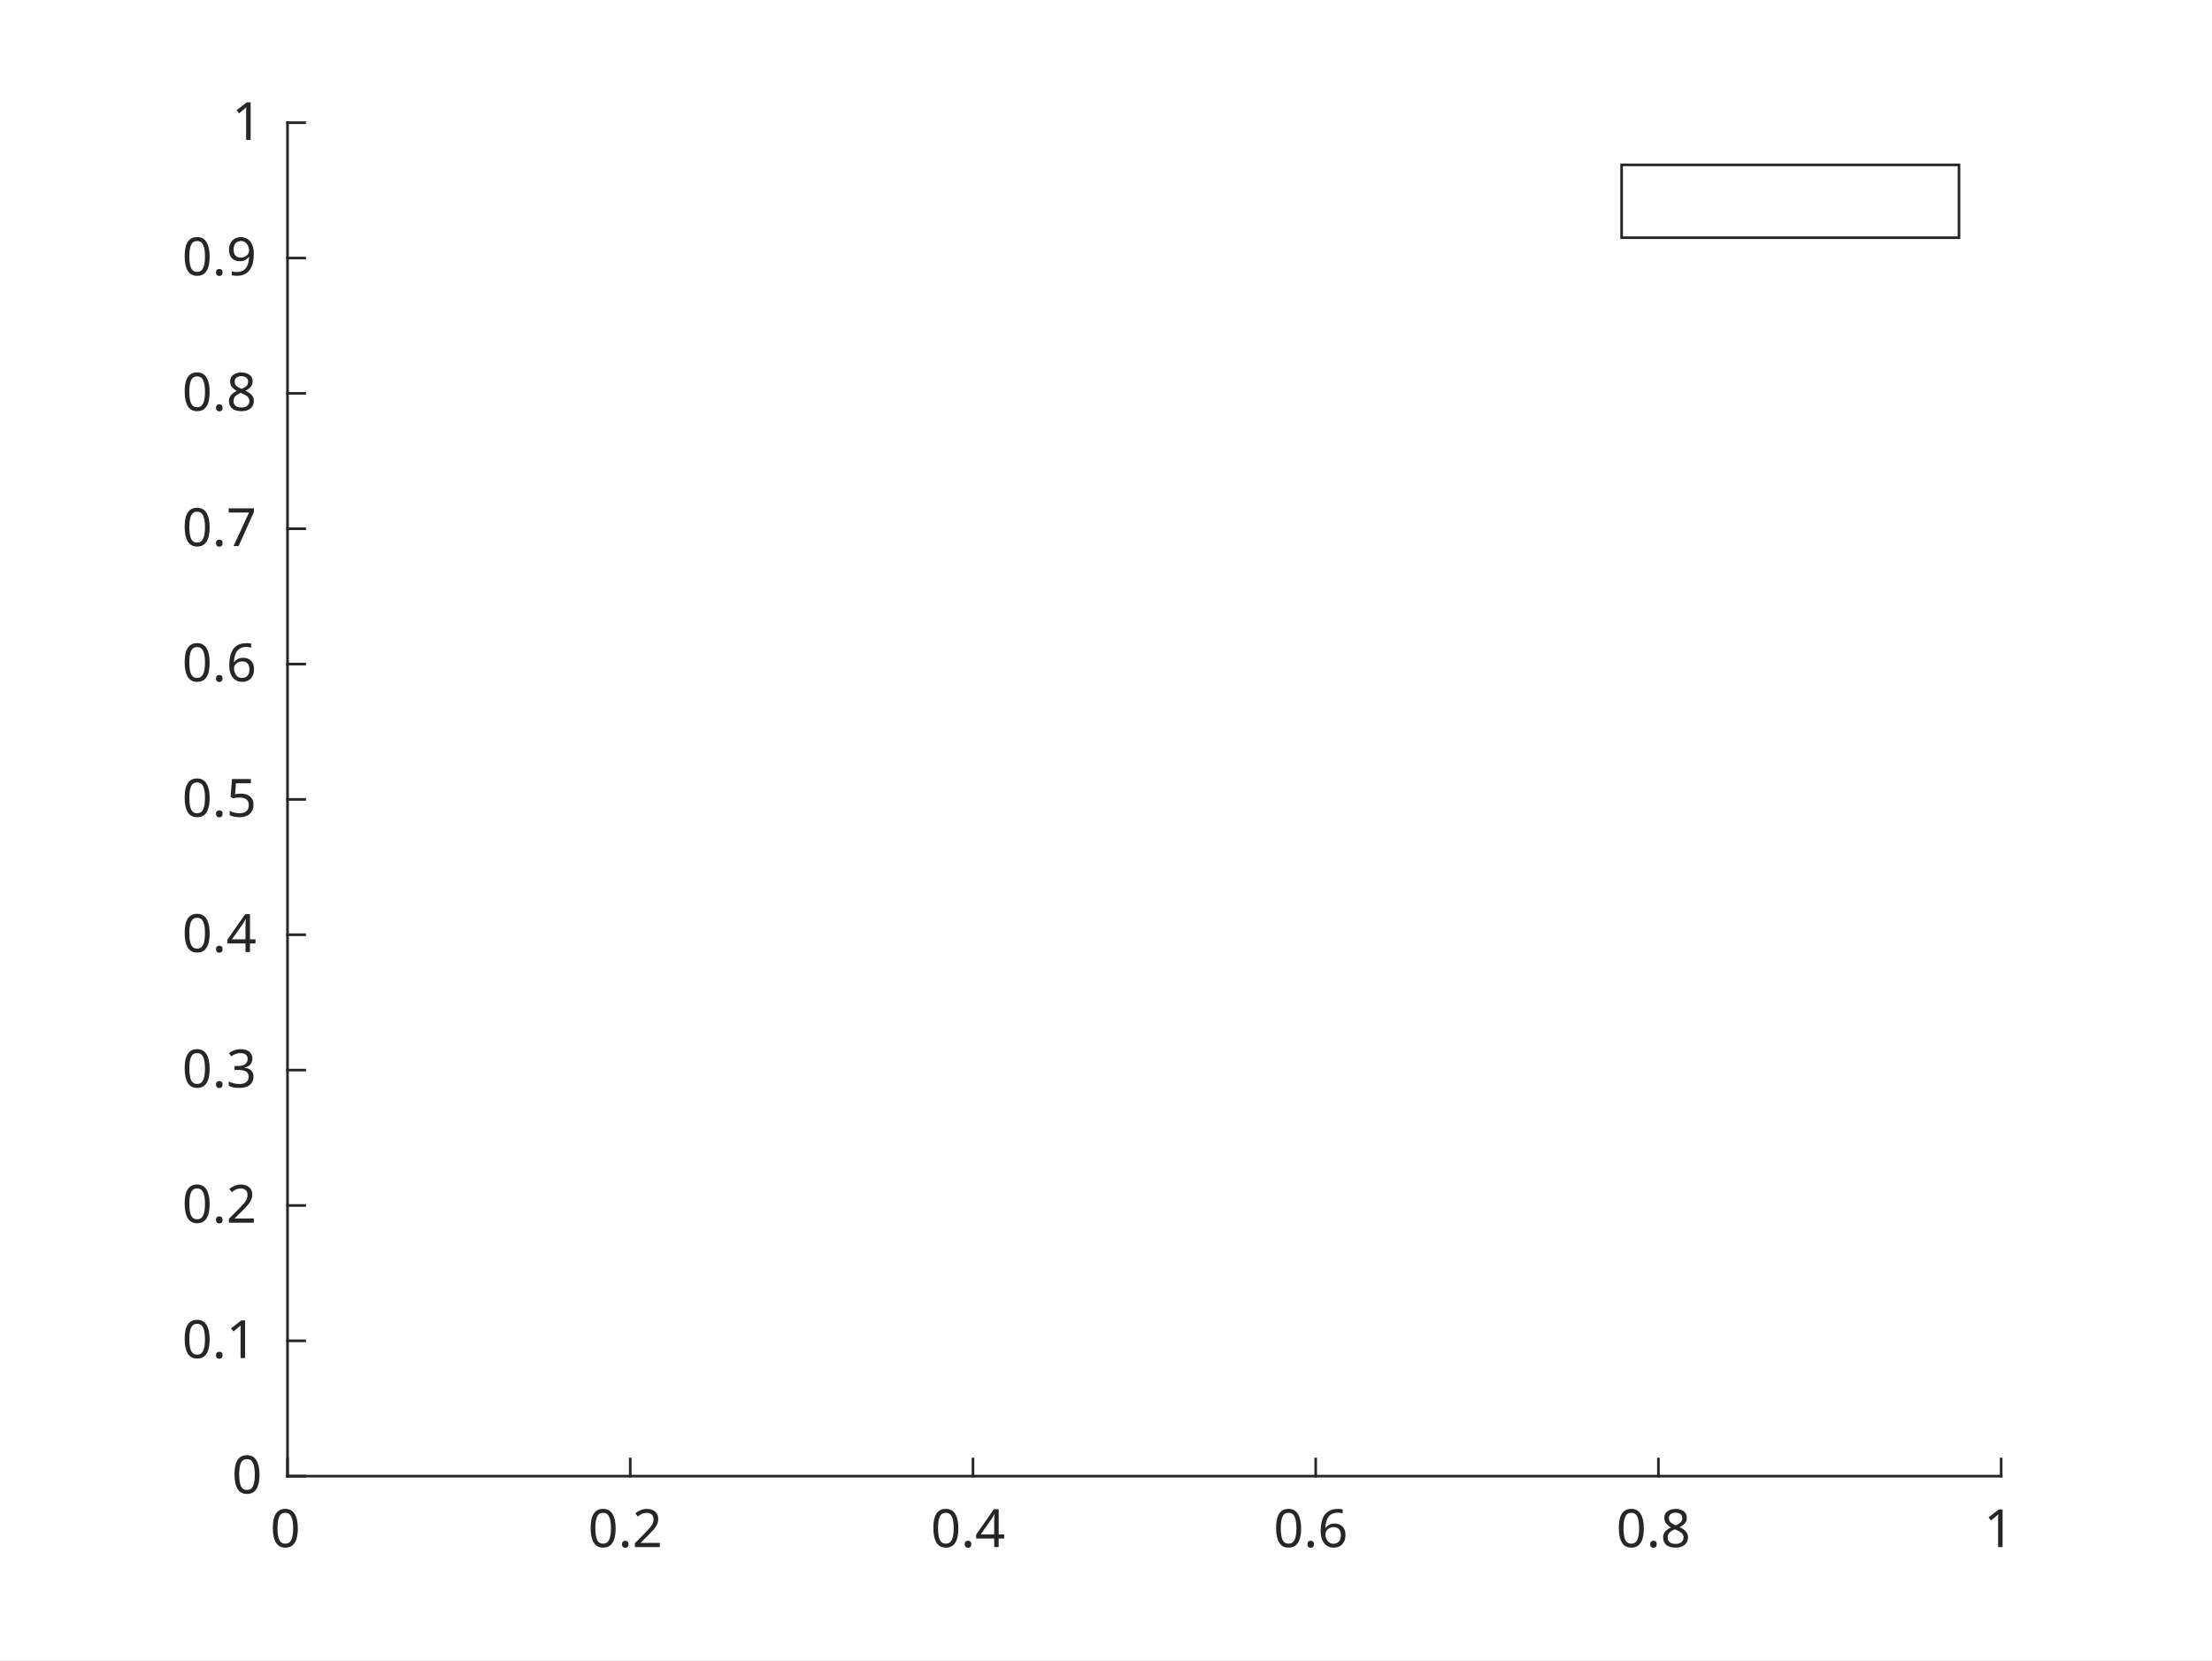
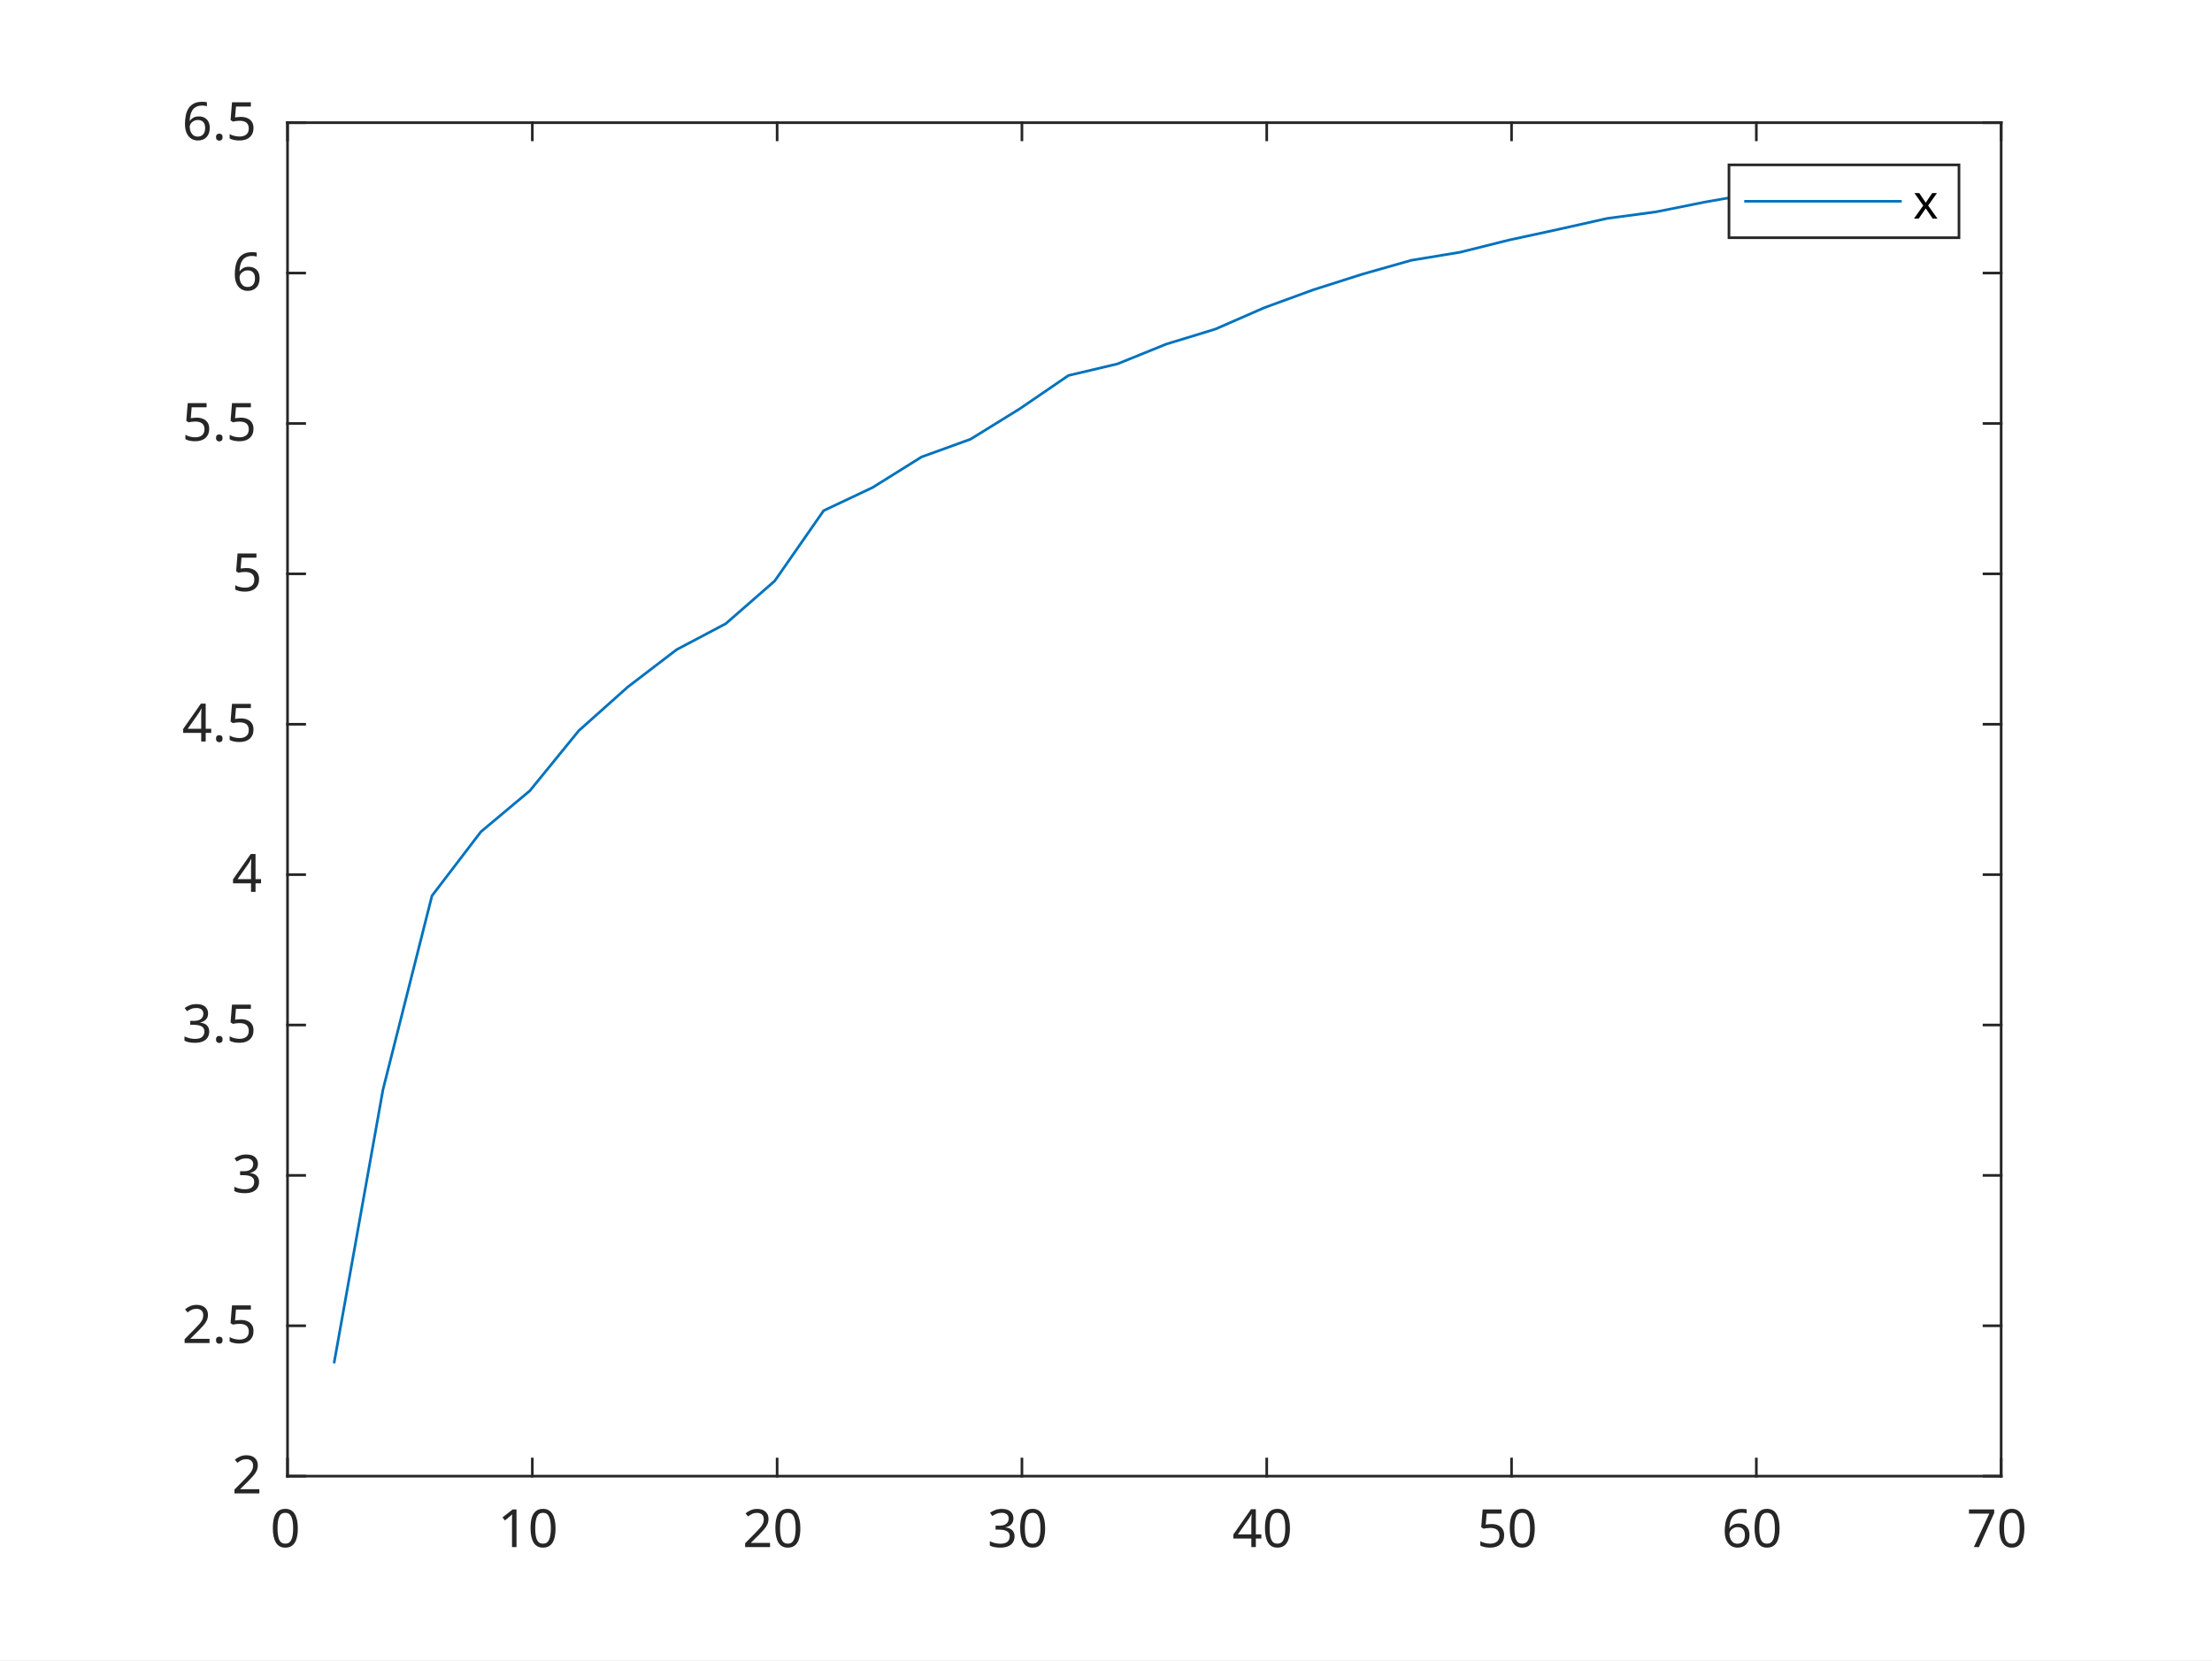
<svg xmlns="http://www.w3.org/2000/svg" style="fill-opacity:1; color-rendering:auto; color-interpolation:auto; text-rendering:auto; stroke:black; stroke-linecap:square; stroke-miterlimit:10; shape-rendering:auto; stroke-opacity:1; fill:black; stroke-dasharray:none; font-weight:normal; stroke-width:1; font-family:'Dialog'; font-style:normal; stroke-linejoin:miter; font-size:12px; stroke-dashoffset:0; image-rendering:auto;" width="577" height="433">
  <defs id="genericDefs" />
  <g>
    <defs id="defs1">
      <clipPath clipPathUnits="userSpaceOnUse" id="clipPath1">
        <path d="M0 0 L577 0 L577 433 L0 433 L0 0 Z" />
      </clipPath>
      <font horiz-adv-x="60.01" id="font1">
        <font-face ascent="92.822" descent="23.584" units-per-em="100" style="font-style:normal; font-family:SansSerif; font-weight:normal;" />
        <missing-glyph horiz-adv-x="60.01" d="M4.984 -17.672 L4.984 70.516 L54.984 70.516 L54.984 -17.672 L4.984 -17.672 ZM10.594 -12.109 L49.422 -12.109 L49.422 64.891 L10.594 64.891 L10.594 -12.109 Z" />
        <glyph unicode="0" horiz-adv-x="63.623" d="M31.781 66.406 Q24.172 66.406 20.328 58.906 Q16.5 51.422 16.5 36.375 Q16.5 21.391 20.328 13.891 Q24.172 6.391 31.781 6.391 Q39.453 6.391 43.281 13.891 Q47.125 21.391 47.125 36.375 Q47.125 51.422 43.281 58.906 Q39.453 66.406 31.781 66.406 ZM31.781 74.219 Q44.047 74.219 50.516 64.516 Q56.984 54.828 56.984 36.375 Q56.984 17.969 50.516 8.266 Q44.047 -1.422 31.781 -1.422 Q19.531 -1.422 13.062 8.266 Q6.594 17.969 6.594 36.375 Q6.594 54.828 13.062 64.516 Q19.531 74.219 31.781 74.219 Z" />
+         <glyph unicode="1" horiz-adv-x="63.623" d="M12.406 8.297 L28.516 8.297 L28.516 63.922 L10.984 60.406 L10.984 69.391 L28.422 72.906 L38.281 72.906 L38.281 8.297 L54.391 8.297 L54.391 0 L12.406 0 L12.406 8.297 Z" />
        <glyph unicode="2" horiz-adv-x="63.623" d="M19.188 8.297 L53.609 8.297 L53.609 0 L7.328 0 L7.328 8.297 Q12.938 14.109 22.625 23.891 Q32.328 33.688 34.812 36.531 Q39.547 41.844 41.422 45.531 Q43.312 49.219 43.312 52.781 Q43.312 58.594 39.234 62.25 Q35.156 65.922 28.609 65.922 Q23.969 65.922 18.812 64.312 Q13.672 62.703 7.812 59.422 L7.812 69.391 Q13.766 71.781 18.938 73 Q24.125 74.219 28.422 74.219 Q39.75 74.219 46.484 68.547 Q53.219 62.891 53.219 53.422 Q53.219 48.922 51.531 44.891 Q49.859 40.875 45.406 35.406 Q44.188 33.984 37.641 27.219 Q31.109 20.453 19.188 8.297 Z" />
+         <glyph unicode="3" horiz-adv-x="63.623" d="M40.578 39.312 Q47.656 37.797 51.625 33 Q55.609 28.219 55.609 21.188 Q55.609 10.406 48.188 4.484 Q40.766 -1.422 27.094 -1.422 Q22.516 -1.422 17.656 -0.516 Q12.797 0.391 7.625 2.203 L7.625 11.719 Q11.719 9.328 16.594 8.109 Q21.484 6.891 26.812 6.891 Q36.078 6.891 40.938 10.547 Q45.797 14.203 45.797 21.188 Q45.797 27.641 41.281 31.266 Q36.766 34.906 28.719 34.906 L20.219 34.906 L20.219 43.016 L29.109 43.016 Q36.375 43.016 40.234 45.922 Q44.094 48.828 44.094 54.297 Q44.094 59.906 40.109 62.906 Q36.141 65.922 28.719 65.922 Q24.656 65.922 20.016 65.031 Q15.375 64.156 9.812 62.312 L9.812 71.094 Q15.438 72.656 20.344 73.438 Q25.25 74.219 29.594 74.219 Q40.828 74.219 47.359 69.109 Q53.906 64.016 53.906 55.328 Q53.906 49.266 50.438 45.094 Q46.969 40.922 40.578 39.312 Z" />
+         <glyph unicode="4" horiz-adv-x="63.623" d="M37.797 64.312 L12.891 25.391 L37.797 25.391 L37.797 64.312 ZM35.203 72.906 L47.609 72.906 L47.609 25.391 L58.016 25.391 L58.016 17.188 L47.609 17.188 L47.609 0 L37.797 0 L37.797 17.188 L4.891 17.188 L4.891 26.703 L35.203 72.906 Z" />
+         <glyph unicode="5" horiz-adv-x="63.623" d="M10.797 72.906 L49.516 72.906 L49.516 64.594 L19.828 64.594 L19.828 46.734 Q21.969 47.469 24.109 47.828 Q26.266 48.188 28.422 48.188 Q40.625 48.188 47.75 41.5 Q54.891 34.812 54.891 23.391 Q54.891 11.625 47.562 5.094 Q40.234 -1.422 26.906 -1.422 Q22.312 -1.422 17.547 -0.641 Q12.797 0.141 7.719 1.703 L7.719 11.625 Q12.109 9.234 16.797 8.062 Q21.484 6.891 26.703 6.891 Q35.156 6.891 40.078 11.328 Q45.016 15.766 45.016 23.391 Q45.016 31 40.078 35.438 Q35.156 39.891 26.703 39.891 Q22.75 39.891 18.812 39.016 Q14.891 38.141 10.797 36.281 L10.797 72.906 Z" />
+         <glyph unicode="6" horiz-adv-x="63.623" d="M33.016 40.375 Q26.375 40.375 22.484 35.828 Q18.609 31.297 18.609 23.391 Q18.609 15.531 22.484 10.953 Q26.375 6.391 33.016 6.391 Q39.656 6.391 43.531 10.953 Q47.406 15.531 47.406 23.391 Q47.406 31.297 43.531 35.828 Q39.656 40.375 33.016 40.375 ZM52.594 71.297 L52.594 62.312 Q48.875 64.062 45.094 64.984 Q41.312 65.922 37.594 65.922 Q27.828 65.922 22.672 59.328 Q17.531 52.734 16.797 39.406 Q19.672 43.656 24.016 45.922 Q28.375 48.188 33.594 48.188 Q44.578 48.188 50.953 41.516 Q57.328 34.859 57.328 23.391 Q57.328 12.156 50.688 5.359 Q44.047 -1.422 33.016 -1.422 Q20.359 -1.422 13.672 8.266 Q6.984 17.969 6.984 36.375 Q6.984 53.656 15.188 63.938 Q23.391 74.219 37.203 74.219 Q40.922 74.219 44.703 73.484 Q48.484 72.75 52.594 71.297 Z" />
+         <glyph unicode="7" horiz-adv-x="63.623" d="M8.203 72.906 L55.078 72.906 L55.078 68.703 L28.609 0 L18.312 0 L43.219 64.594 L8.203 64.594 L8.203 72.906 Z" />
        <glyph unicode="." horiz-adv-x="31.787" d="M10.688 12.406 L21 12.406 L21 0 L10.688 0 L10.688 12.406 Z" />
-         <glyph unicode="4" horiz-adv-x="63.623" d="M37.797 64.312 L12.891 25.391 L37.797 25.391 L37.797 64.312 ZM35.203 72.906 L47.609 72.906 L47.609 25.391 L58.016 25.391 L58.016 17.188 L47.609 17.188 L47.609 0 L37.797 0 L37.797 17.188 L4.891 17.188 L4.891 26.703 L35.203 72.906 Z" />
-         <glyph unicode="6" horiz-adv-x="63.623" d="M33.016 40.375 Q26.375 40.375 22.484 35.828 Q18.609 31.297 18.609 23.391 Q18.609 15.531 22.484 10.953 Q26.375 6.391 33.016 6.391 Q39.656 6.391 43.531 10.953 Q47.406 15.531 47.406 23.391 Q47.406 31.297 43.531 35.828 Q39.656 40.375 33.016 40.375 ZM52.594 71.297 L52.594 62.312 Q48.875 64.062 45.094 64.984 Q41.312 65.922 37.594 65.922 Q27.828 65.922 22.672 59.328 Q17.531 52.734 16.797 39.406 Q19.672 43.656 24.016 45.922 Q28.375 48.188 33.594 48.188 Q44.578 48.188 50.953 41.516 Q57.328 34.859 57.328 23.391 Q57.328 12.156 50.688 5.359 Q44.047 -1.422 33.016 -1.422 Q20.359 -1.422 13.672 8.266 Q6.984 17.969 6.984 36.375 Q6.984 53.656 15.188 63.938 Q23.391 74.219 37.203 74.219 Q40.922 74.219 44.703 73.484 Q48.484 72.75 52.594 71.297 Z" />
-         <glyph unicode="8" horiz-adv-x="63.623" d="M31.781 34.625 Q24.75 34.625 20.719 30.859 Q16.703 27.094 16.703 20.516 Q16.703 13.922 20.719 10.156 Q24.75 6.391 31.781 6.391 Q38.812 6.391 42.859 10.172 Q46.922 13.969 46.922 20.516 Q46.922 27.094 42.891 30.859 Q38.875 34.625 31.781 34.625 ZM21.922 38.812 Q15.578 40.375 12.031 44.719 Q8.5 49.078 8.5 55.328 Q8.5 64.062 14.719 69.141 Q20.953 74.219 31.781 74.219 Q42.672 74.219 48.875 69.141 Q55.078 64.062 55.078 55.328 Q55.078 49.078 51.531 44.719 Q48 40.375 41.703 38.812 Q48.828 37.156 52.797 32.312 Q56.781 27.484 56.781 20.516 Q56.781 9.906 50.312 4.234 Q43.844 -1.422 31.781 -1.422 Q19.734 -1.422 13.25 4.234 Q6.781 9.906 6.781 20.516 Q6.781 27.484 10.781 32.312 Q14.797 37.156 21.922 38.812 ZM18.312 54.391 Q18.312 48.734 21.844 45.562 Q25.391 42.391 31.781 42.391 Q38.141 42.391 41.719 45.562 Q45.312 48.734 45.312 54.391 Q45.312 60.062 41.719 63.234 Q38.141 66.406 31.781 66.406 Q25.391 66.406 21.844 63.234 Q18.312 60.062 18.312 54.391 Z" />
-         <glyph unicode="1" horiz-adv-x="63.623" d="M12.406 8.297 L28.516 8.297 L28.516 63.922 L10.984 60.406 L10.984 69.391 L28.422 72.906 L38.281 72.906 L38.281 8.297 L54.391 8.297 L54.391 0 L12.406 0 L12.406 8.297 Z" />
-         <glyph unicode="3" horiz-adv-x="63.623" d="M40.578 39.312 Q47.656 37.797 51.625 33 Q55.609 28.219 55.609 21.188 Q55.609 10.406 48.188 4.484 Q40.766 -1.422 27.094 -1.422 Q22.516 -1.422 17.656 -0.516 Q12.797 0.391 7.625 2.203 L7.625 11.719 Q11.719 9.328 16.594 8.109 Q21.484 6.891 26.812 6.891 Q36.078 6.891 40.938 10.547 Q45.797 14.203 45.797 21.188 Q45.797 27.641 41.281 31.266 Q36.766 34.906 28.719 34.906 L20.219 34.906 L20.219 43.016 L29.109 43.016 Q36.375 43.016 40.234 45.922 Q44.094 48.828 44.094 54.297 Q44.094 59.906 40.109 62.906 Q36.141 65.922 28.719 65.922 Q24.656 65.922 20.016 65.031 Q15.375 64.156 9.812 62.312 L9.812 71.094 Q15.438 72.656 20.344 73.438 Q25.25 74.219 29.594 74.219 Q40.828 74.219 47.359 69.109 Q53.906 64.016 53.906 55.328 Q53.906 49.266 50.438 45.094 Q46.969 40.922 40.578 39.312 Z" />
-         <glyph unicode="5" horiz-adv-x="63.623" d="M10.797 72.906 L49.516 72.906 L49.516 64.594 L19.828 64.594 L19.828 46.734 Q21.969 47.469 24.109 47.828 Q26.266 48.188 28.422 48.188 Q40.625 48.188 47.75 41.5 Q54.891 34.812 54.891 23.391 Q54.891 11.625 47.562 5.094 Q40.234 -1.422 26.906 -1.422 Q22.312 -1.422 17.547 -0.641 Q12.797 0.141 7.719 1.703 L7.719 11.625 Q12.109 9.234 16.797 8.062 Q21.484 6.891 26.703 6.891 Q35.156 6.891 40.078 11.328 Q45.016 15.766 45.016 23.391 Q45.016 31 40.078 35.438 Q35.156 39.891 26.703 39.891 Q22.75 39.891 18.812 39.016 Q14.891 38.141 10.797 36.281 L10.797 72.906 Z" />
-         <glyph unicode="7" horiz-adv-x="63.623" d="M8.203 72.906 L55.078 72.906 L55.078 68.703 L28.609 0 L18.312 0 L43.219 64.594 L8.203 64.594 L8.203 72.906 Z" />
-         <glyph unicode="9" horiz-adv-x="63.623" d="M10.984 1.516 L10.984 10.5 Q14.703 8.734 18.5 7.812 Q22.312 6.891 25.984 6.891 Q35.75 6.891 40.891 13.453 Q46.047 20.016 46.781 33.406 Q43.953 29.203 39.594 26.953 Q35.25 24.703 29.984 24.703 Q19.047 24.703 12.672 31.312 Q6.297 37.938 6.297 49.422 Q6.297 60.641 12.938 67.422 Q19.578 74.219 30.609 74.219 Q43.266 74.219 49.922 64.516 Q56.594 54.828 56.594 36.375 Q56.594 19.141 48.406 8.859 Q40.234 -1.422 26.422 -1.422 Q22.703 -1.422 18.891 -0.688 Q15.094 0.047 10.984 1.516 ZM30.609 32.422 Q37.25 32.422 41.125 36.953 Q45.016 41.5 45.016 49.422 Q45.016 57.281 41.125 61.844 Q37.25 66.406 30.609 66.406 Q23.969 66.406 20.094 61.844 Q16.219 57.281 16.219 49.422 Q16.219 41.5 20.094 36.953 Q23.969 32.422 30.609 32.422 Z" />
+         <glyph unicode="x" horiz-adv-x="59.18" d="M54.891 54.688 L35.109 28.078 L55.906 0 L45.312 0 L29.391 21.484 L13.484 0 L2.875 0 L24.125 28.609 L4.688 54.688 L15.281 54.688 L29.781 35.203 L44.281 54.688 L54.891 54.688 Z" />
      </font>
    </defs>
    <g style="fill:white; stroke:white;">
      <rect x="0" y="0" width="577" style="clip-path:url(#clipPath1); stroke:none;" height="433" />
    </g>
    <g style="fill:white; text-rendering:optimizeSpeed; color-rendering:optimizeSpeed; image-rendering:optimizeSpeed; shape-rendering:crispEdges; stroke:white; color-interpolation:sRGB;">
      <rect x="0" width="577" height="433" y="0" style="stroke:none;" />
      <path style="stroke:none;" d="M75 385 L522 385 L522 32 L75 32 Z" />
    </g>
    <g style="fill:rgb(38,38,38); text-rendering:geometricPrecision; image-rendering:optimizeQuality; color-rendering:optimizeQuality; stroke-linejoin:round; stroke:rgb(38,38,38); color-interpolation:linearRGB; stroke-width:0.688;">
      <line y2="385" style="fill:none;" x1="75" x2="522" y1="385" />
+       <line y2="32" style="fill:none;" x1="75" x2="522" y1="32" />
      <line y2="380.53" style="fill:none;" x1="75" x2="75" y1="385" />
-       <line y2="380.53" style="fill:none;" x1="164.4" x2="164.4" y1="385" />
-       <line y2="380.53" style="fill:none;" x1="253.8" x2="253.8" y1="385" />
-       <line y2="380.53" style="fill:none;" x1="343.2" x2="343.2" y1="385" />
-       <line y2="380.53" style="fill:none;" x1="432.6" x2="432.6" y1="385" />
+       <line y2="380.53" style="fill:none;" x1="138.857" x2="138.857" y1="385" />
+       <line y2="380.53" style="fill:none;" x1="202.714" x2="202.714" y1="385" />
+       <line y2="380.53" style="fill:none;" x1="266.571" x2="266.571" y1="385" />
+       <line y2="380.53" style="fill:none;" x1="330.429" x2="330.429" y1="385" />
+       <line y2="380.53" style="fill:none;" x1="394.286" x2="394.286" y1="385" />
+       <line y2="380.53" style="fill:none;" x1="458.143" x2="458.143" y1="385" />
      <line y2="380.53" style="fill:none;" x1="522" x2="522" y1="385" />
+       <line y2="36.47" style="fill:none;" x1="75" x2="75" y1="32" />
+       <line y2="36.47" style="fill:none;" x1="138.857" x2="138.857" y1="32" />
+       <line y2="36.47" style="fill:none;" x1="202.714" x2="202.714" y1="32" />
+       <line y2="36.47" style="fill:none;" x1="266.571" x2="266.571" y1="32" />
+       <line y2="36.47" style="fill:none;" x1="330.429" x2="330.429" y1="32" />
+       <line y2="36.47" style="fill:none;" x1="394.286" x2="394.286" y1="32" />
+       <line y2="36.47" style="fill:none;" x1="458.143" x2="458.143" y1="32" />
+       <line y2="36.47" style="fill:none;" x1="522" x2="522" y1="32" />
    </g>
    <g transform="translate(75,390.5)" style="font-size:13.75px; fill:rgb(38,38,38); text-rendering:geometricPrecision; image-rendering:optimizeQuality; color-rendering:optimizeQuality; font-family:'SansSerif'; stroke:rgb(38,38,38); color-interpolation:linearRGB;">
      <text x="-4.5" xml:space="preserve" y="13" style="stroke:none;">0</text>
    </g>
-     <g transform="translate(164.4,390.5)" style="font-size:13.75px; fill:rgb(38,38,38); text-rendering:geometricPrecision; image-rendering:optimizeQuality; color-rendering:optimizeQuality; font-family:'SansSerif'; stroke:rgb(38,38,38); color-interpolation:linearRGB;">
-       <text x="-11" xml:space="preserve" y="13" style="stroke:none;">0.2</text>
+     <g transform="translate(138.8571,390.5)" style="font-size:13.75px; fill:rgb(38,38,38); text-rendering:geometricPrecision; image-rendering:optimizeQuality; color-rendering:optimizeQuality; font-family:'SansSerif'; stroke:rgb(38,38,38); color-interpolation:linearRGB;">
+       <text x="-9" xml:space="preserve" y="13" style="stroke:none;">10</text>
    </g>
-     <g transform="translate(253.8,390.5)" style="font-size:13.75px; fill:rgb(38,38,38); text-rendering:geometricPrecision; image-rendering:optimizeQuality; color-rendering:optimizeQuality; font-family:'SansSerif'; stroke:rgb(38,38,38); color-interpolation:linearRGB;">
-       <text x="-11" xml:space="preserve" y="13" style="stroke:none;">0.4</text>
+     <g transform="translate(202.7143,390.5)" style="font-size:13.75px; fill:rgb(38,38,38); text-rendering:geometricPrecision; image-rendering:optimizeQuality; color-rendering:optimizeQuality; font-family:'SansSerif'; stroke:rgb(38,38,38); color-interpolation:linearRGB;">
+       <text x="-9" xml:space="preserve" y="13" style="stroke:none;">20</text>
    </g>
-     <g transform="translate(343.2,390.5)" style="font-size:13.75px; fill:rgb(38,38,38); text-rendering:geometricPrecision; image-rendering:optimizeQuality; color-rendering:optimizeQuality; font-family:'SansSerif'; stroke:rgb(38,38,38); color-interpolation:linearRGB;">
-       <text x="-11" xml:space="preserve" y="13" style="stroke:none;">0.6</text>
+     <g transform="translate(266.5714,390.5)" style="font-size:13.75px; fill:rgb(38,38,38); text-rendering:geometricPrecision; image-rendering:optimizeQuality; color-rendering:optimizeQuality; font-family:'SansSerif'; stroke:rgb(38,38,38); color-interpolation:linearRGB;">
+       <text x="-9" xml:space="preserve" y="13" style="stroke:none;">30</text>
    </g>
-     <g transform="translate(432.6,390.5)" style="font-size:13.75px; fill:rgb(38,38,38); text-rendering:geometricPrecision; image-rendering:optimizeQuality; color-rendering:optimizeQuality; font-family:'SansSerif'; stroke:rgb(38,38,38); color-interpolation:linearRGB;">
-       <text x="-11" xml:space="preserve" y="13" style="stroke:none;">0.8</text>
+     <g transform="translate(330.4286,390.5)" style="font-size:13.75px; fill:rgb(38,38,38); text-rendering:geometricPrecision; image-rendering:optimizeQuality; color-rendering:optimizeQuality; font-family:'SansSerif'; stroke:rgb(38,38,38); color-interpolation:linearRGB;">
+       <text x="-9" xml:space="preserve" y="13" style="stroke:none;">40</text>
+     </g>
+     <g transform="translate(394.2857,390.5)" style="font-size:13.75px; fill:rgb(38,38,38); text-rendering:geometricPrecision; image-rendering:optimizeQuality; color-rendering:optimizeQuality; font-family:'SansSerif'; stroke:rgb(38,38,38); color-interpolation:linearRGB;">
+       <text x="-9" xml:space="preserve" y="13" style="stroke:none;">50</text>
+     </g>
+     <g transform="translate(458.1429,390.5)" style="font-size:13.75px; fill:rgb(38,38,38); text-rendering:geometricPrecision; image-rendering:optimizeQuality; color-rendering:optimizeQuality; font-family:'SansSerif'; stroke:rgb(38,38,38); color-interpolation:linearRGB;">
+       <text x="-9" xml:space="preserve" y="13" style="stroke:none;">60</text>
    </g>
    <g transform="translate(522,390.5)" style="font-size:13.75px; fill:rgb(38,38,38); text-rendering:geometricPrecision; image-rendering:optimizeQuality; color-rendering:optimizeQuality; font-family:'SansSerif'; stroke:rgb(38,38,38); color-interpolation:linearRGB;">
-       <text x="-4.5" xml:space="preserve" y="13" style="stroke:none;">1</text>
+       <text x="-9" xml:space="preserve" y="13" style="stroke:none;">70</text>
    </g>
    <g style="fill:rgb(38,38,38); text-rendering:geometricPrecision; image-rendering:optimizeQuality; color-rendering:optimizeQuality; stroke-linejoin:round; stroke:rgb(38,38,38); color-interpolation:linearRGB; stroke-width:0.688;">
      <line y2="32" style="fill:none;" x1="75" x2="75" y1="385" />
+       <line y2="32" style="fill:none;" x1="522" x2="522" y1="385" />
      <line y2="385" style="fill:none;" x1="75" x2="79.47" y1="385" />
-       <line y2="349.7" style="fill:none;" x1="75" x2="79.47" y1="349.7" />
-       <line y2="314.4" style="fill:none;" x1="75" x2="79.47" y1="314.4" />
-       <line y2="279.1" style="fill:none;" x1="75" x2="79.47" y1="279.1" />
-       <line y2="243.8" style="fill:none;" x1="75" x2="79.47" y1="243.8" />
-       <line y2="208.5" style="fill:none;" x1="75" x2="79.47" y1="208.5" />
-       <line y2="173.2" style="fill:none;" x1="75" x2="79.47" y1="173.2" />
-       <line y2="137.9" style="fill:none;" x1="75" x2="79.47" y1="137.9" />
-       <line y2="102.6" style="fill:none;" x1="75" x2="79.47" y1="102.6" />
-       <line y2="67.3" style="fill:none;" x1="75" x2="79.47" y1="67.3" />
+       <line y2="345.778" style="fill:none;" x1="75" x2="79.47" y1="345.778" />
+       <line y2="306.555" style="fill:none;" x1="75" x2="79.47" y1="306.555" />
+       <line y2="267.333" style="fill:none;" x1="75" x2="79.47" y1="267.333" />
+       <line y2="228.111" style="fill:none;" x1="75" x2="79.47" y1="228.111" />
+       <line y2="188.889" style="fill:none;" x1="75" x2="79.47" y1="188.889" />
+       <line y2="149.667" style="fill:none;" x1="75" x2="79.47" y1="149.667" />
+       <line y2="110.444" style="fill:none;" x1="75" x2="79.47" y1="110.444" />
+       <line y2="71.222" style="fill:none;" x1="75" x2="79.47" y1="71.222" />
      <line y2="32" style="fill:none;" x1="75" x2="79.47" y1="32" />
+       <line y2="385" style="fill:none;" x1="522" x2="517.53" y1="385" />
+       <line y2="345.778" style="fill:none;" x1="522" x2="517.53" y1="345.778" />
+       <line y2="306.555" style="fill:none;" x1="522" x2="517.53" y1="306.555" />
+       <line y2="267.333" style="fill:none;" x1="522" x2="517.53" y1="267.333" />
+       <line y2="228.111" style="fill:none;" x1="522" x2="517.53" y1="228.111" />
+       <line y2="188.889" style="fill:none;" x1="522" x2="517.53" y1="188.889" />
+       <line y2="149.667" style="fill:none;" x1="522" x2="517.53" y1="149.667" />
+       <line y2="110.444" style="fill:none;" x1="522" x2="517.53" y1="110.444" />
+       <line y2="71.222" style="fill:none;" x1="522" x2="517.53" y1="71.222" />
+       <line y2="32" style="fill:none;" x1="522" x2="517.53" y1="32" />
    </g>
    <g transform="translate(69.5,385)" style="font-size:13.75px; fill:rgb(38,38,38); text-rendering:geometricPrecision; image-rendering:optimizeQuality; color-rendering:optimizeQuality; font-family:'SansSerif'; stroke:rgb(38,38,38); color-interpolation:linearRGB;">
-       <text x="-9" xml:space="preserve" y="4.5" style="stroke:none;">0</text>
+       <text x="-9" xml:space="preserve" y="4.5" style="stroke:none;">2</text>
    </g>
-     <g transform="translate(69.5,349.7)" style="font-size:13.75px; fill:rgb(38,38,38); text-rendering:geometricPrecision; image-rendering:optimizeQuality; color-rendering:optimizeQuality; font-family:'SansSerif'; stroke:rgb(38,38,38); color-interpolation:linearRGB;">
-       <text x="-22" xml:space="preserve" y="4.5" style="stroke:none;">0.1</text>
+     <g transform="translate(69.5,345.7778)" style="font-size:13.75px; fill:rgb(38,38,38); text-rendering:geometricPrecision; image-rendering:optimizeQuality; color-rendering:optimizeQuality; font-family:'SansSerif'; stroke:rgb(38,38,38); color-interpolation:linearRGB;">
+       <text x="-22" xml:space="preserve" y="4.5" style="stroke:none;">2.5</text>
    </g>
-     <g transform="translate(69.5,314.4)" style="font-size:13.75px; fill:rgb(38,38,38); text-rendering:geometricPrecision; image-rendering:optimizeQuality; color-rendering:optimizeQuality; font-family:'SansSerif'; stroke:rgb(38,38,38); color-interpolation:linearRGB;">
-       <text x="-22" xml:space="preserve" y="4.5" style="stroke:none;">0.2</text>
+     <g transform="translate(69.5,306.5555)" style="font-size:13.75px; fill:rgb(38,38,38); text-rendering:geometricPrecision; image-rendering:optimizeQuality; color-rendering:optimizeQuality; font-family:'SansSerif'; stroke:rgb(38,38,38); color-interpolation:linearRGB;">
+       <text x="-9" xml:space="preserve" y="4.5" style="stroke:none;">3</text>
    </g>
-     <g transform="translate(69.5,279.1)" style="font-size:13.75px; fill:rgb(38,38,38); text-rendering:geometricPrecision; image-rendering:optimizeQuality; color-rendering:optimizeQuality; font-family:'SansSerif'; stroke:rgb(38,38,38); color-interpolation:linearRGB;">
-       <text x="-22" xml:space="preserve" y="4.5" style="stroke:none;">0.3</text>
+     <g transform="translate(69.5,267.3333)" style="font-size:13.75px; fill:rgb(38,38,38); text-rendering:geometricPrecision; image-rendering:optimizeQuality; color-rendering:optimizeQuality; font-family:'SansSerif'; stroke:rgb(38,38,38); color-interpolation:linearRGB;">
+       <text x="-22" xml:space="preserve" y="4.5" style="stroke:none;">3.5</text>
    </g>
-     <g transform="translate(69.5,243.8)" style="font-size:13.75px; fill:rgb(38,38,38); text-rendering:geometricPrecision; image-rendering:optimizeQuality; color-rendering:optimizeQuality; font-family:'SansSerif'; stroke:rgb(38,38,38); color-interpolation:linearRGB;">
-       <text x="-22" xml:space="preserve" y="4.5" style="stroke:none;">0.4</text>
+     <g transform="translate(69.5,228.1111)" style="font-size:13.75px; fill:rgb(38,38,38); text-rendering:geometricPrecision; image-rendering:optimizeQuality; color-rendering:optimizeQuality; font-family:'SansSerif'; stroke:rgb(38,38,38); color-interpolation:linearRGB;">
+       <text x="-9" xml:space="preserve" y="4.5" style="stroke:none;">4</text>
    </g>
-     <g transform="translate(69.5,208.5)" style="font-size:13.75px; fill:rgb(38,38,38); text-rendering:geometricPrecision; image-rendering:optimizeQuality; color-rendering:optimizeQuality; font-family:'SansSerif'; stroke:rgb(38,38,38); color-interpolation:linearRGB;">
-       <text x="-22" xml:space="preserve" y="4.5" style="stroke:none;">0.5</text>
+     <g transform="translate(69.5,188.8889)" style="font-size:13.75px; fill:rgb(38,38,38); text-rendering:geometricPrecision; image-rendering:optimizeQuality; color-rendering:optimizeQuality; font-family:'SansSerif'; stroke:rgb(38,38,38); color-interpolation:linearRGB;">
+       <text x="-22" xml:space="preserve" y="4.5" style="stroke:none;">4.5</text>
    </g>
-     <g transform="translate(69.5,173.2)" style="font-size:13.75px; fill:rgb(38,38,38); text-rendering:geometricPrecision; image-rendering:optimizeQuality; color-rendering:optimizeQuality; font-family:'SansSerif'; stroke:rgb(38,38,38); color-interpolation:linearRGB;">
-       <text x="-22" xml:space="preserve" y="4.5" style="stroke:none;">0.6</text>
+     <g transform="translate(69.5,149.6667)" style="font-size:13.75px; fill:rgb(38,38,38); text-rendering:geometricPrecision; image-rendering:optimizeQuality; color-rendering:optimizeQuality; font-family:'SansSerif'; stroke:rgb(38,38,38); color-interpolation:linearRGB;">
+       <text x="-9" xml:space="preserve" y="4.5" style="stroke:none;">5</text>
    </g>
-     <g transform="translate(69.5,137.9)" style="font-size:13.75px; fill:rgb(38,38,38); text-rendering:geometricPrecision; image-rendering:optimizeQuality; color-rendering:optimizeQuality; font-family:'SansSerif'; stroke:rgb(38,38,38); color-interpolation:linearRGB;">
-       <text x="-22" xml:space="preserve" y="4.5" style="stroke:none;">0.7</text>
+     <g transform="translate(69.5,110.4444)" style="font-size:13.75px; fill:rgb(38,38,38); text-rendering:geometricPrecision; image-rendering:optimizeQuality; color-rendering:optimizeQuality; font-family:'SansSerif'; stroke:rgb(38,38,38); color-interpolation:linearRGB;">
+       <text x="-22" xml:space="preserve" y="4.5" style="stroke:none;">5.5</text>
    </g>
-     <g transform="translate(69.5,102.6)" style="font-size:13.75px; fill:rgb(38,38,38); text-rendering:geometricPrecision; image-rendering:optimizeQuality; color-rendering:optimizeQuality; font-family:'SansSerif'; stroke:rgb(38,38,38); color-interpolation:linearRGB;">
-       <text x="-22" xml:space="preserve" y="4.5" style="stroke:none;">0.8</text>
-     </g>
-     <g transform="translate(69.5,67.3)" style="font-size:13.75px; fill:rgb(38,38,38); text-rendering:geometricPrecision; image-rendering:optimizeQuality; color-rendering:optimizeQuality; font-family:'SansSerif'; stroke:rgb(38,38,38); color-interpolation:linearRGB;">
-       <text x="-22" xml:space="preserve" y="4.5" style="stroke:none;">0.9</text>
+     <g transform="translate(69.5,71.2222)" style="font-size:13.75px; fill:rgb(38,38,38); text-rendering:geometricPrecision; image-rendering:optimizeQuality; color-rendering:optimizeQuality; font-family:'SansSerif'; stroke:rgb(38,38,38); color-interpolation:linearRGB;">
+       <text x="-9" xml:space="preserve" y="4.5" style="stroke:none;">6</text>
    </g>
    <g transform="translate(69.5,32)" style="font-size:13.75px; fill:rgb(38,38,38); text-rendering:geometricPrecision; image-rendering:optimizeQuality; color-rendering:optimizeQuality; font-family:'SansSerif'; stroke:rgb(38,38,38); color-interpolation:linearRGB;">
-       <text x="-9" xml:space="preserve" y="4.5" style="stroke:none;">1</text>
+       <text x="-22" xml:space="preserve" y="4.5" style="stroke:none;">6.5</text>
+     </g>
+     <g style="stroke-linecap:butt; fill:rgb(0,114,189); text-rendering:geometricPrecision; image-rendering:optimizeQuality; color-rendering:optimizeQuality; stroke-linejoin:round; stroke:rgb(0,114,189); color-interpolation:linearRGB; stroke-width:0.688;">
+       <path d="M87.133 355.568 L99.904 284.171 L112.676 233.639 L125.447 216.925 L138.219 206.234 L150.99 190.557 L163.761 179.167 L176.533 169.408 L189.304 162.672 L202.076 151.53 L214.847 133.183 L227.619 127.147 L240.39 119.177 L253.161 114.549 L265.933 106.656 L278.704 97.931 L291.476 94.912 L304.247 89.739 L317.019 85.838 L329.79 80.254 L342.561 75.587 L355.333 71.519 L368.104 67.892 L380.876 65.784 L393.647 62.596 L406.419 59.836 L419.19 56.975 L431.961 55.257 L444.733 52.699 L457.504 50.454 L470.276 47.366 L483.047 45.796" style="fill:none; fill-rule:evenodd;" />
    </g>
    <g style="fill:white; text-rendering:optimizeSpeed; color-rendering:optimizeSpeed; image-rendering:optimizeSpeed; shape-rendering:crispEdges; stroke:white; color-interpolation:sRGB;">
-       <path style="stroke:none;" d="M511 62 L511 43 L423 43 L423 62 Z" />
+       <path style="stroke:none;" d="M511 62 L511 43 L451 43 L451 62 Z" />
    </g>
-     <g style="stroke-linecap:butt; fill:rgb(38,38,38); text-rendering:geometricPrecision; color-rendering:optimizeQuality; image-rendering:optimizeQuality; stroke:rgb(38,38,38); color-interpolation:linearRGB; stroke-width:0.688;">
-       <path d="M423 62 L423 43 L511 43 L511 62 Z" style="fill:none; fill-rule:evenodd;" />
+     <g transform="translate(499.0498,52.5)" style="font-size:12.375px; text-rendering:geometricPrecision; color-rendering:optimizeQuality; image-rendering:optimizeQuality; font-family:'SansSerif'; color-interpolation:linearRGB;">
+       <text x="0" xml:space="preserve" y="4.5" style="stroke:none;">x</text>
+     </g>
+     <g style="stroke-linecap:butt; fill:rgb(0,114,189); text-rendering:geometricPrecision; image-rendering:optimizeQuality; color-rendering:optimizeQuality; stroke-linejoin:round; stroke:rgb(0,114,189); color-interpolation:linearRGB; stroke-width:0.688;">
+       <line y2="52.5" style="fill:none;" x1="454.983" x2="496.062" y1="52.5" />
+       <path d="M451 62 L451 43 L511 43 L511 62 Z" style="fill:none; fill-rule:evenodd; stroke:rgb(38,38,38); stroke-linejoin:miter;" />
    </g>
  </g>
</svg>
